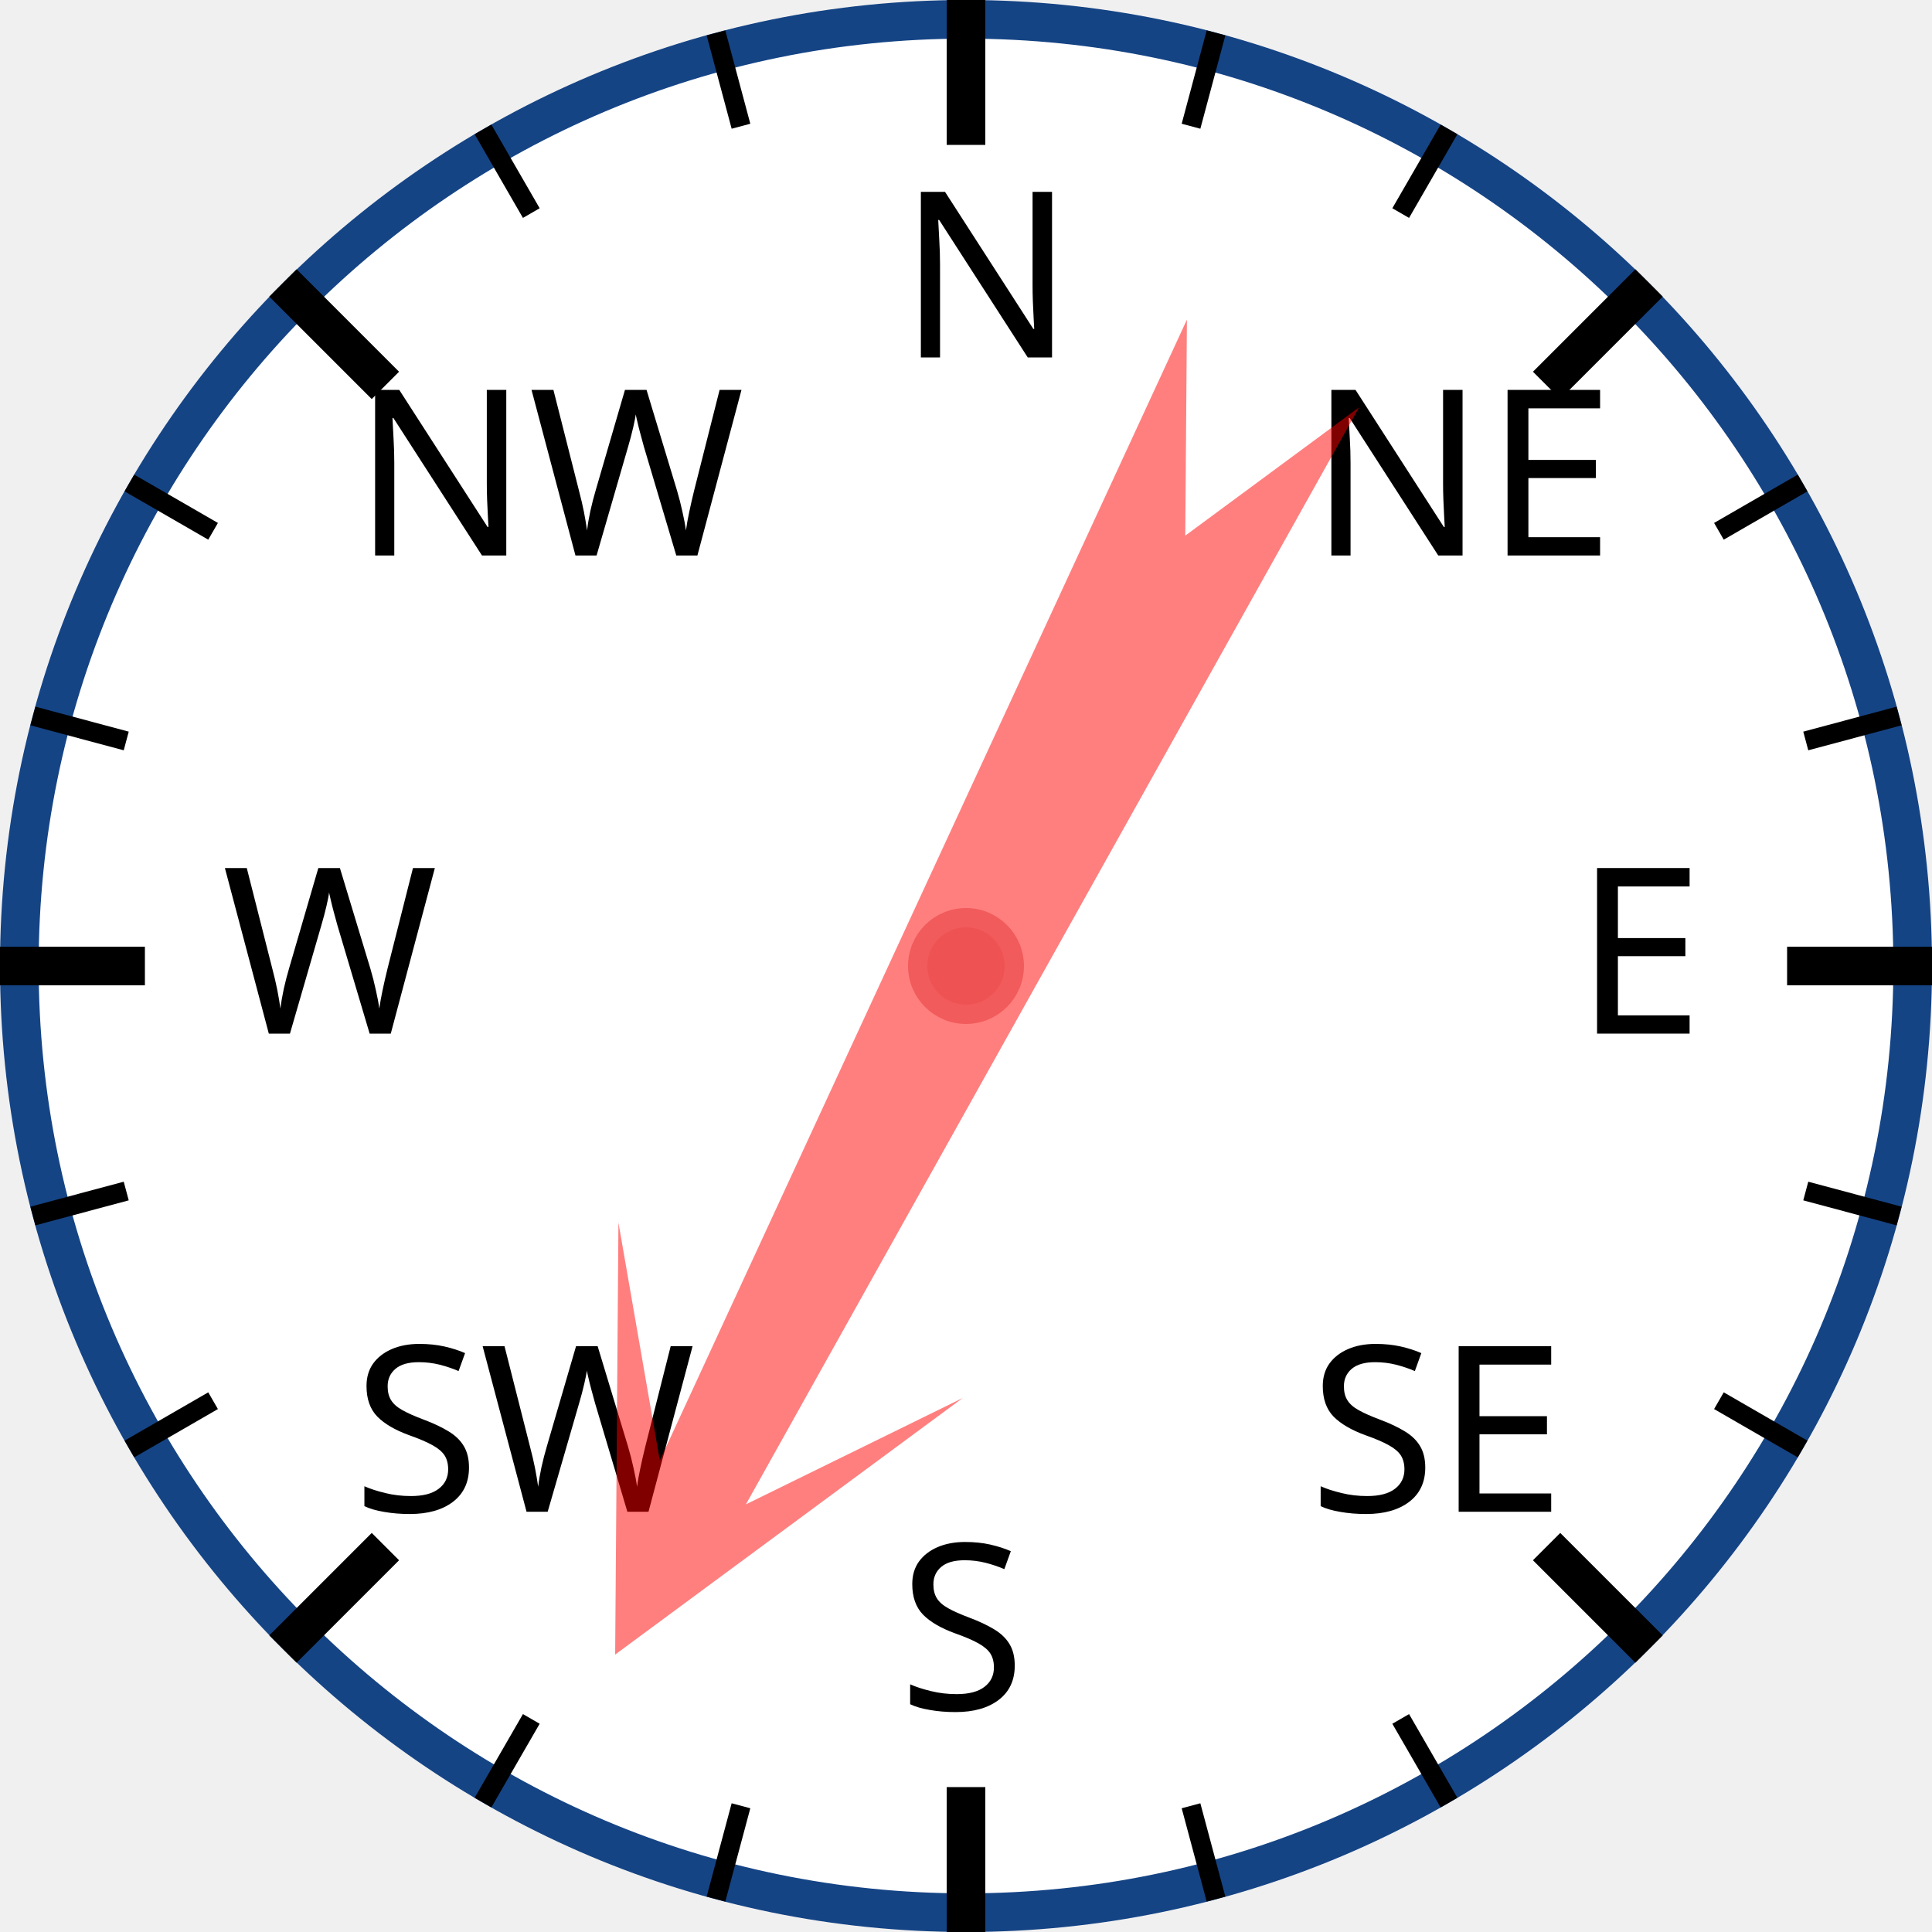
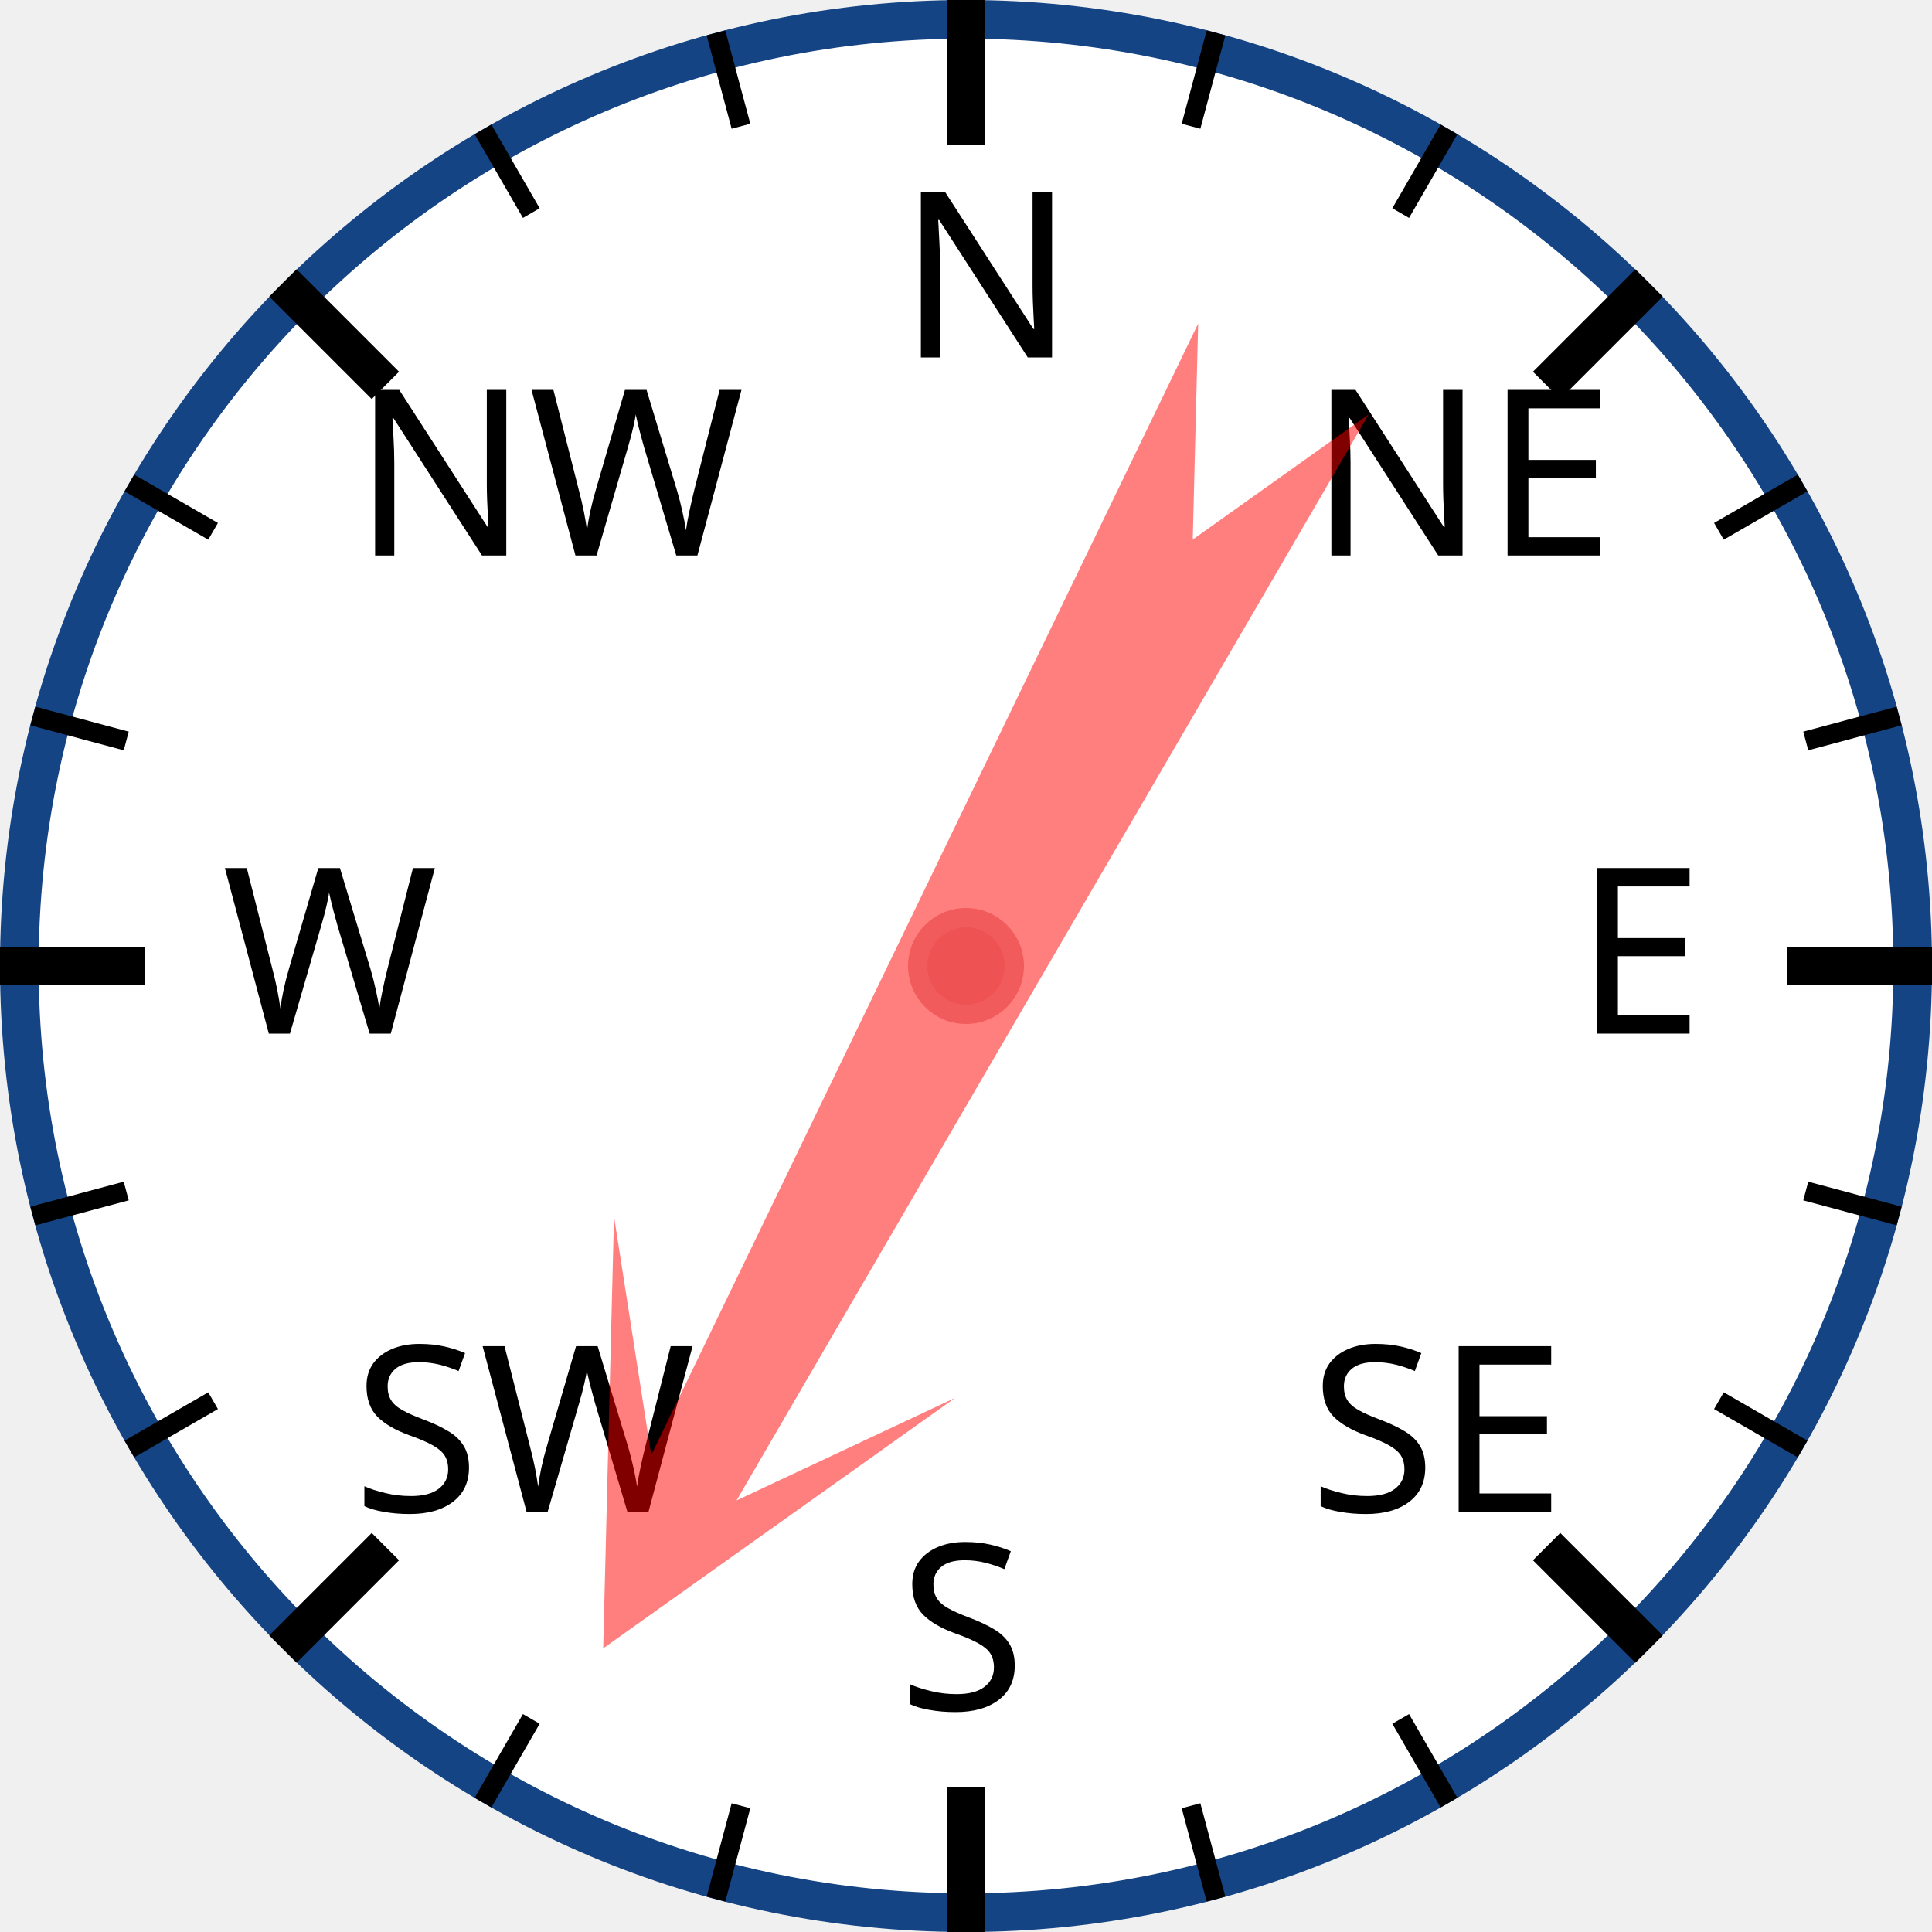
<svg xmlns="http://www.w3.org/2000/svg" width="120px" height="120px" viewBox="0 0 200 200">
  <circle cx="100" cy="100" r="98" style="fill: white; stroke: #154485; stroke-width: 4;" />
  <text x="93.0" y="37.0" style="font-family: sans-serif; font-size: 18pt;">N</text>
  <line x1="100.0" y1="0.0" x2="100.0" y2="15.0" style="stroke: black; stroke-width: 4;" />
  <line x1="74.118" y1="3.407" x2="76.706" y2="13.067" style="stroke: black; stroke-width: 2;" />
  <line x1="50" y1="13.397" x2="55" y2="22.058" style="stroke: black; stroke-width: 2;" />
  <text x="36.503" y="57.503" style="font-family: sans-serif; font-size: 18pt;">NW</text>
  <line x1="29.289" y1="29.289" x2="39.896" y2="39.896" style="stroke: black; stroke-width: 4;" />
  <line x1="13.397" y1="50" x2="22.058" y2="55" style="stroke: black; stroke-width: 2;" />
  <line x1="3.407" y1="74.118" x2="13.067" y2="76.706" style="stroke: black; stroke-width: 2;" />
  <text x="23.0" y="107.0" style="font-family: sans-serif; font-size: 18pt;">W</text>
  <line x1="0.0" y1="100.0" x2="15.0" y2="100.0" style="stroke: black; stroke-width: 4;" />
  <line x1="3.407" y1="125.882" x2="13.067" y2="123.294" style="stroke: black; stroke-width: 2;" />
  <line x1="13.397" y1="150" x2="22.058" y2="145" style="stroke: black; stroke-width: 2;" />
  <text x="36.503" y="156.497" style="font-family: sans-serif; font-size: 18pt;">SW</text>
  <line x1="29.289" y1="170.711" x2="39.896" y2="160.104" style="stroke: black; stroke-width: 4;" />
  <line x1="50" y1="186.603" x2="55" y2="177.942" style="stroke: black; stroke-width: 2;" />
  <line x1="74.118" y1="196.593" x2="76.706" y2="186.933" style="stroke: black; stroke-width: 2;" />
  <text x="93" y="177.0" style="font-family: sans-serif; font-size: 18pt;">S</text>
  <line x1="100" y1="200.0" x2="100" y2="185.0" style="stroke: black; stroke-width: 4;" />
  <line x1="125.882" y1="196.593" x2="123.294" y2="186.933" style="stroke: black; stroke-width: 2;" />
  <line x1="150.0" y1="186.603" x2="145.0" y2="177.942" style="stroke: black; stroke-width: 2;" />
  <text x="135.497" y="156.497" style="font-family: sans-serif; font-size: 18pt;">SE</text>
  <line x1="170.711" y1="170.711" x2="160.104" y2="160.104" style="stroke: black; stroke-width: 4;" />
  <line x1="186.603" y1="150" x2="177.942" y2="145" style="stroke: black; stroke-width: 2;" />
  <line x1="196.593" y1="125.882" x2="186.933" y2="123.294" style="stroke: black; stroke-width: 2;" />
  <text x="163.0" y="107" style="font-family: sans-serif; font-size: 18pt;">E</text>
  <line x1="200.0" y1="100" x2="185.0" y2="100" style="stroke: black; stroke-width: 4;" />
  <line x1="196.593" y1="74.118" x2="186.933" y2="76.706" style="stroke: black; stroke-width: 2;" />
  <line x1="186.603" y1="50" x2="177.942" y2="55" style="stroke: black; stroke-width: 2;" />
  <text x="135.497" y="57.503" style="font-family: sans-serif; font-size: 18pt;">NE</text>
  <line x1="170.711" y1="29.289" x2="160.104" y2="39.896" style="stroke: black; stroke-width: 4;" />
  <line x1="150" y1="13.397" x2="145" y2="22.058" style="stroke: black; stroke-width: 2;" />
  <line x1="125.882" y1="3.407" x2="123.294" y2="13.067" style="stroke: black; stroke-width: 2;" />
-   <polygon points="100 20 120 60 105 40 110 170 100 150 90 170 95 40 80 60" style="fill: red; fill-opacity: 0.5;" transform="rotate(207,100,100)" />
+   <polygon points="100 20 120 60 105 40 110 170 100 150 90 170 95 40 80 60" style="fill: red; fill-opacity: 0.5;" transform="rotate(208,100,100)" />
  <circle cx="100" cy="100" r="5" style="fill: #EE5252; stroke: #F25B5B; stroke-width: 2;" />
</svg>
